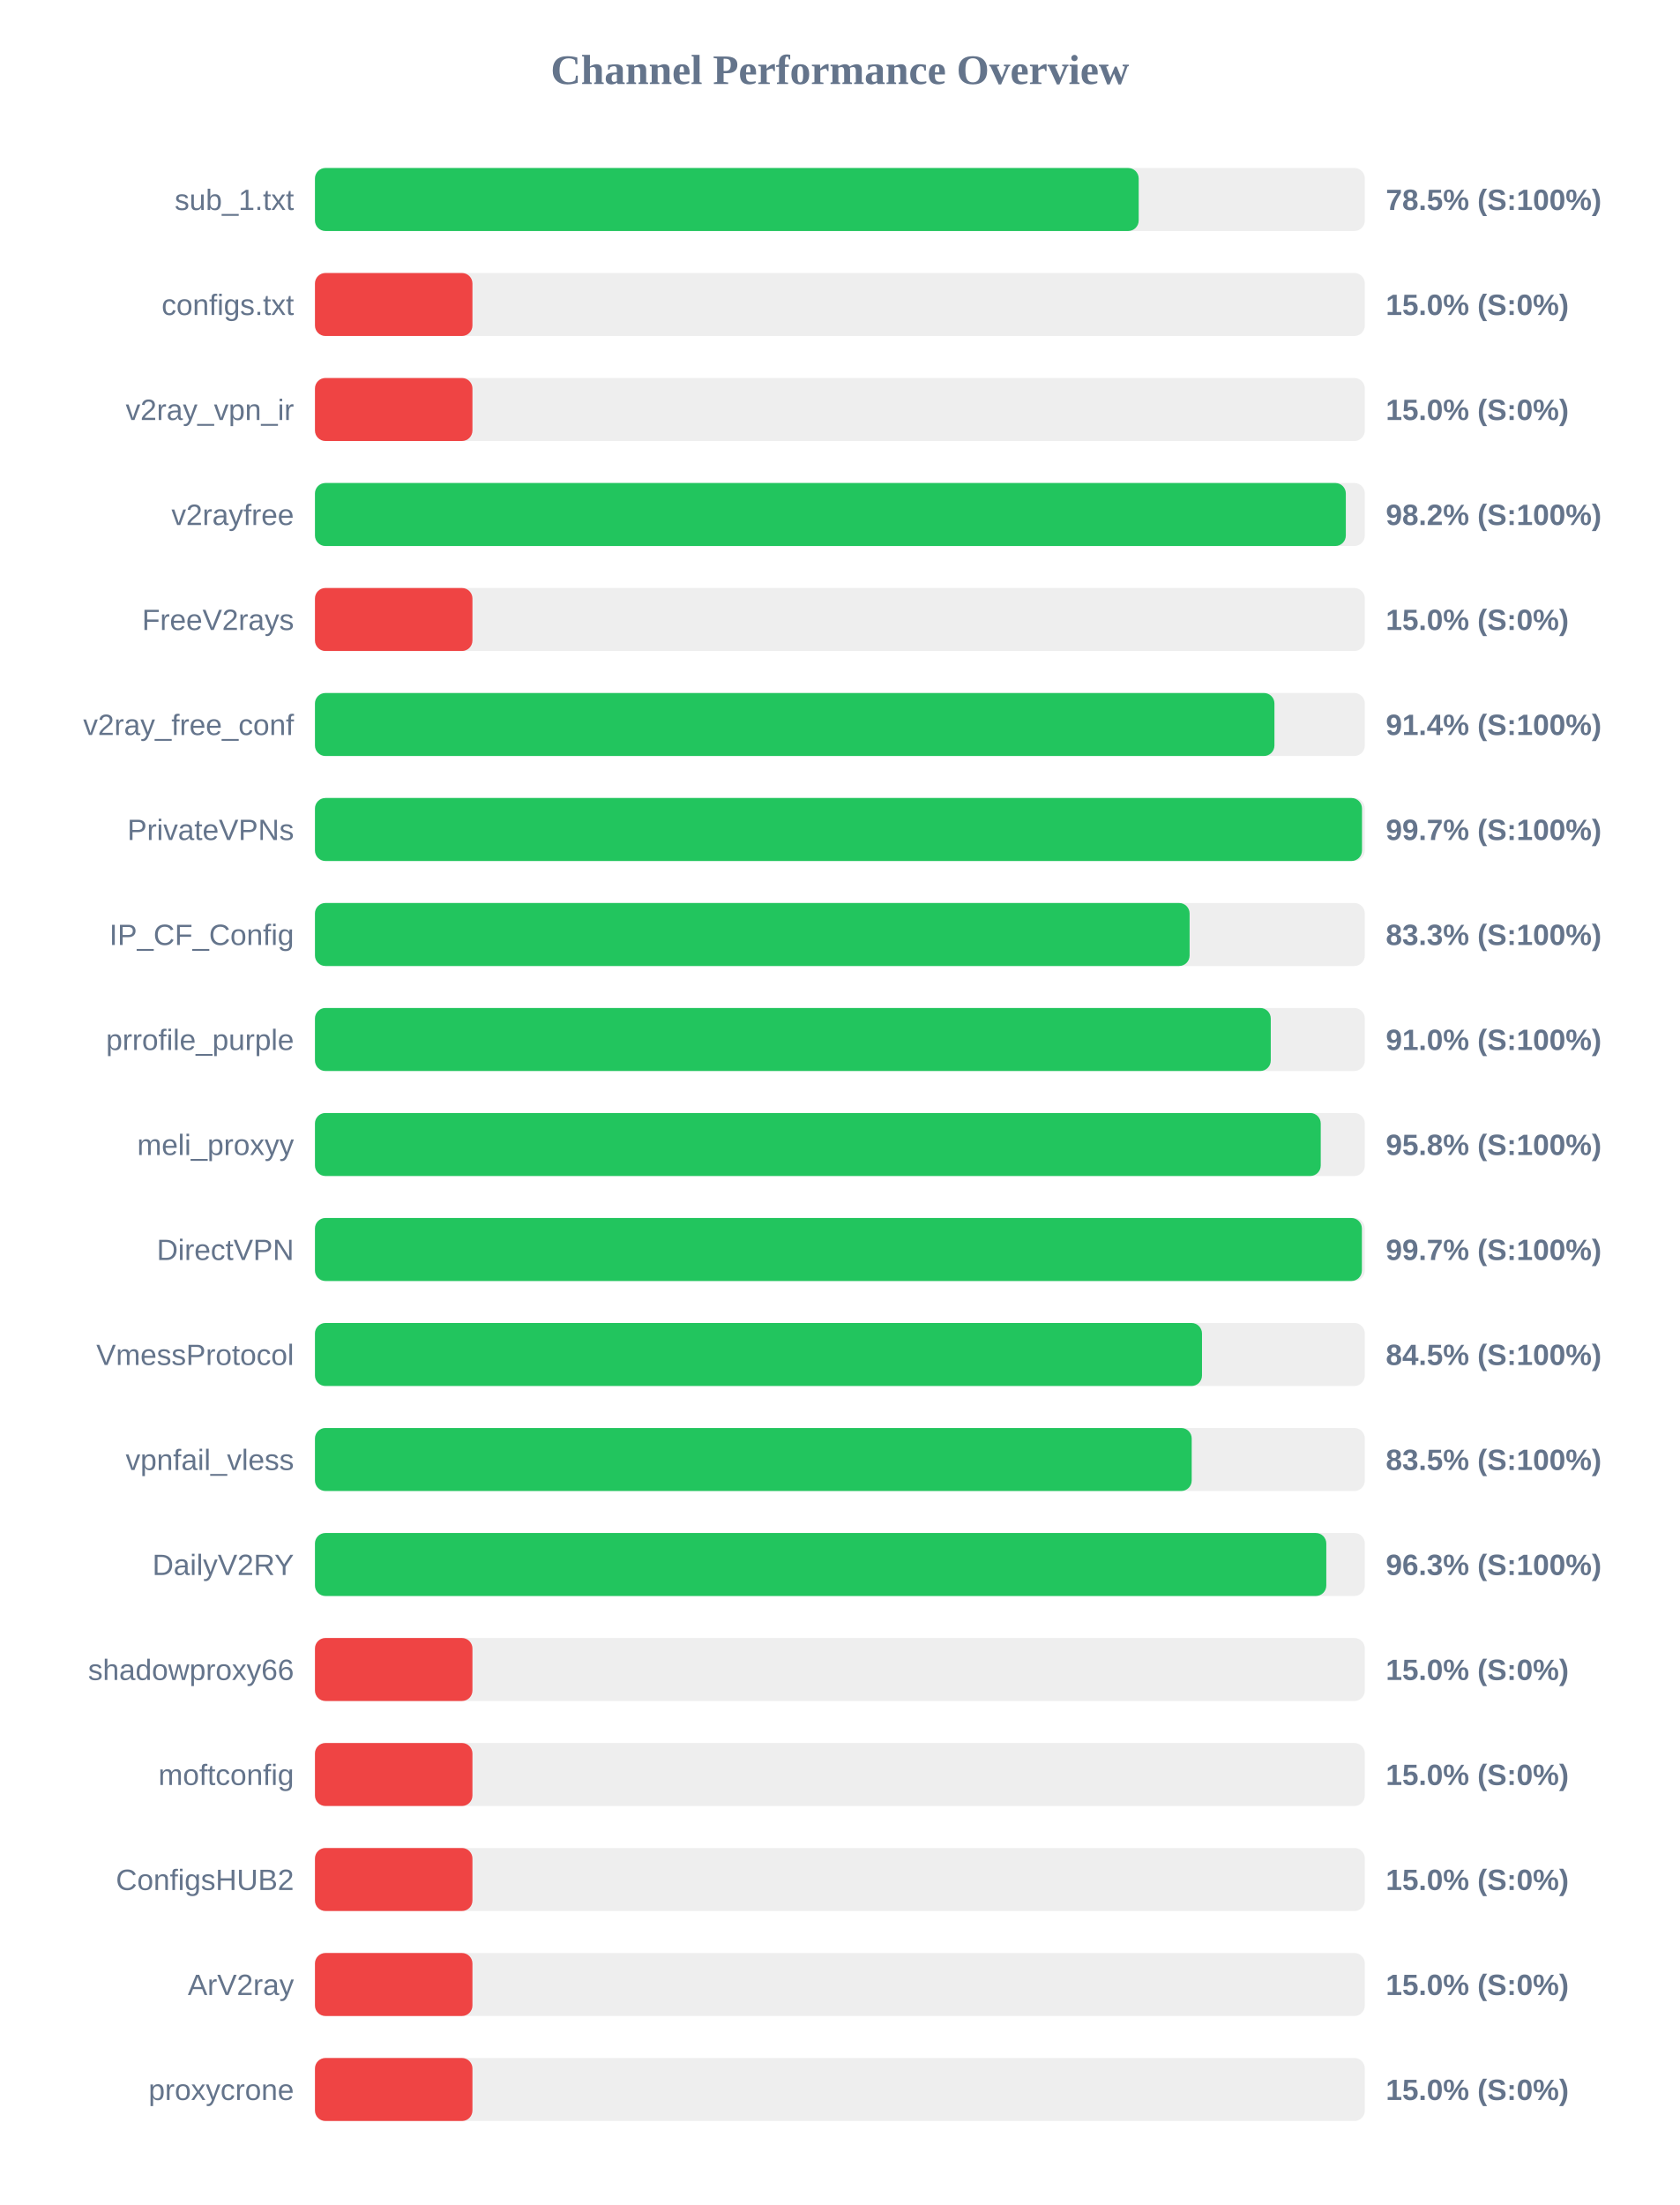
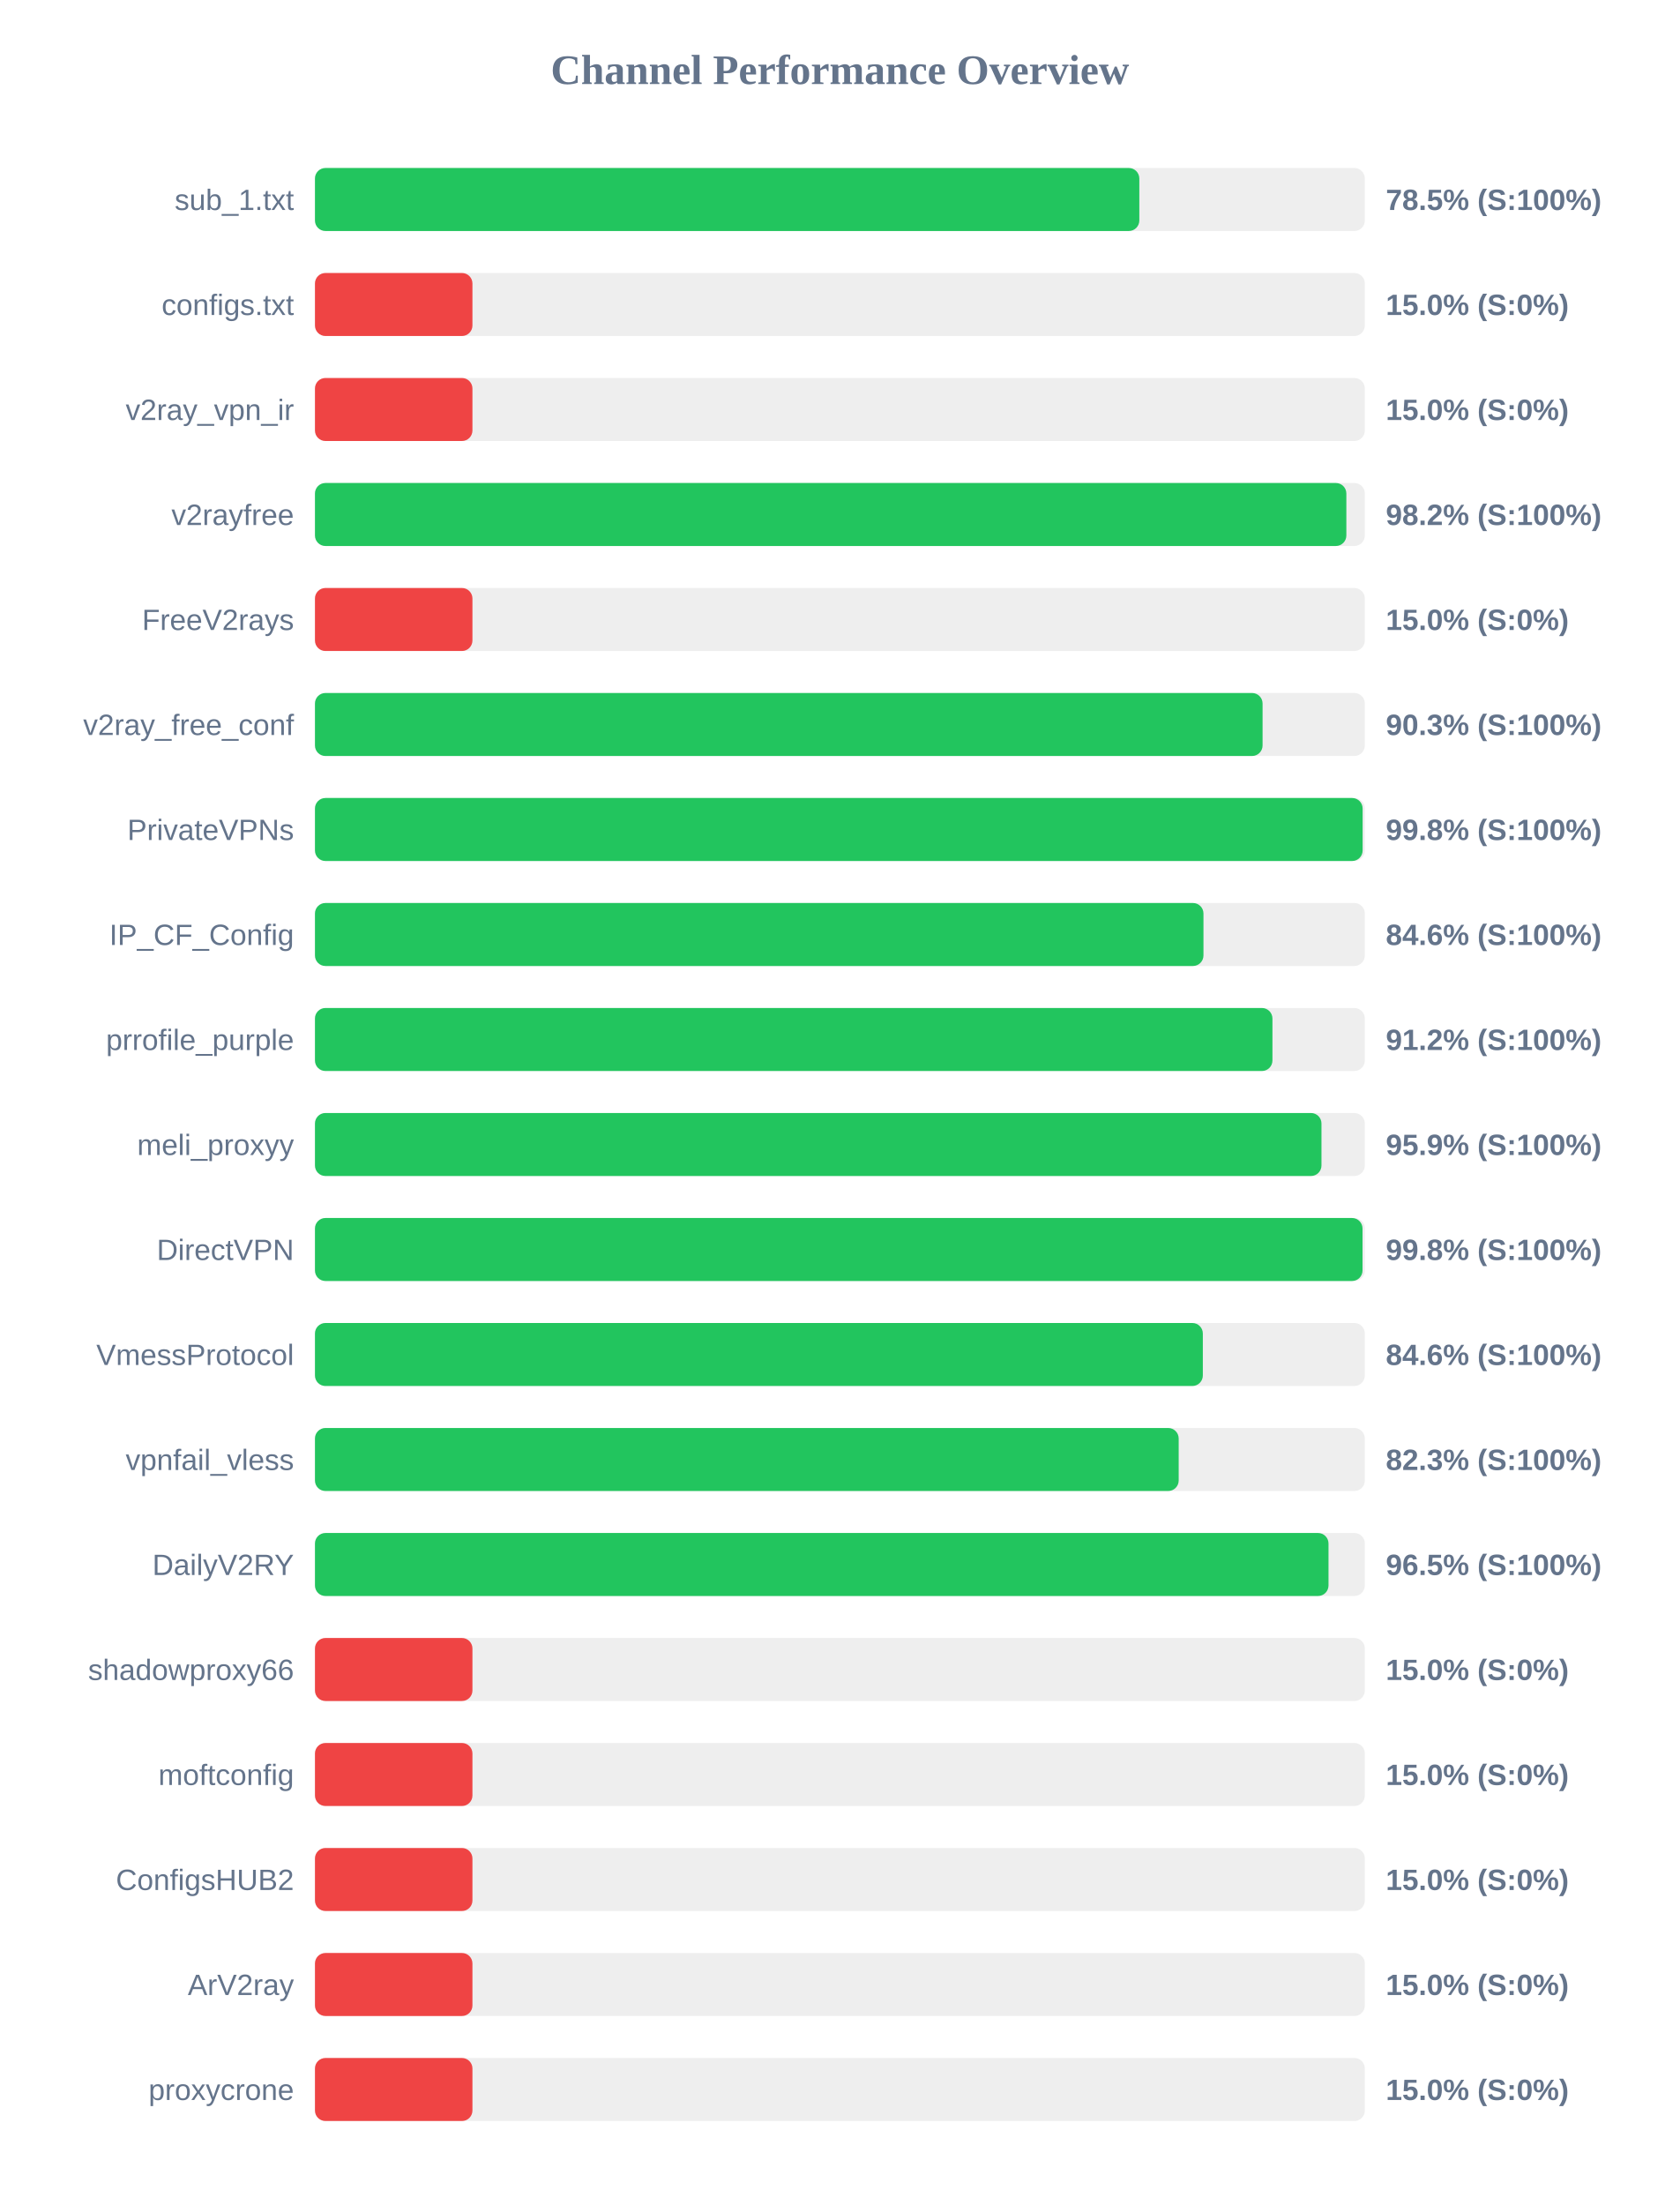
<svg xmlns="http://www.w3.org/2000/svg" width="800" height="1050" version="1.1">
  <style>
        .row { font: 14px Arial; fill: #64748b; }
        .score { font: bold 14px Arial; fill: #64748b; }
    </style>
  <text x="400" y="40" text-anchor="middle" font-size="20px" font-weight="bold" fill="#64748b">Channel Performance Overview</text>
  <rect x="150" y="80" width="500" height="30" fill="#eee" rx="5" />
-   <rect x="150" y="80" width="392.3" height="30" fill="#22c55e" rx="5" />
+   <rect x="150" y="80" width="392.6" height="30" fill="#22c55e" rx="5" />
  <text x="140" y="100" text-anchor="end" class="row">sub_1.txt</text>
  <text x="660" y="100" text-anchor="start" class="score">78.5% (S:100%)</text>
  <rect x="150" y="130" width="500" height="30" fill="#eee" rx="5" />
  <rect x="150" y="130" width="75.0" height="30" fill="#ef4444" rx="5" />
  <text x="140" y="150" text-anchor="end" class="row">configs.txt</text>
  <text x="660" y="150" text-anchor="start" class="score">15.0% (S:0%)</text>
  <rect x="150" y="180" width="500" height="30" fill="#eee" rx="5" />
  <rect x="150" y="180" width="75.0" height="30" fill="#ef4444" rx="5" />
  <text x="140" y="200" text-anchor="end" class="row">v2ray_vpn_ir</text>
  <text x="660" y="200" text-anchor="start" class="score">15.0% (S:0%)</text>
  <rect x="150" y="230" width="500" height="30" fill="#eee" rx="5" />
-   <rect x="150" y="230" width="490.95" height="30" fill="#22c55e" rx="5" />
+   <rect x="150" y="230" width="491.2" height="30" fill="#22c55e" rx="5" />
  <text x="140" y="250" text-anchor="end" class="row">v2rayfree</text>
  <text x="660" y="250" text-anchor="start" class="score">98.2% (S:100%)</text>
  <rect x="150" y="280" width="500" height="30" fill="#eee" rx="5" />
  <rect x="150" y="280" width="75.0" height="30" fill="#ef4444" rx="5" />
  <text x="140" y="300" text-anchor="end" class="row">FreeV2rays</text>
  <text x="660" y="300" text-anchor="start" class="score">15.0% (S:0%)</text>
  <rect x="150" y="330" width="500" height="30" fill="#eee" rx="5" />
-   <rect x="150" y="330" width="456.95" height="30" fill="#22c55e" rx="5" />
+   <rect x="150" y="330" width="451.3" height="30" fill="#22c55e" rx="5" />
  <text x="140" y="350" text-anchor="end" class="row">v2ray_free_conf</text>
-   <text x="660" y="350" text-anchor="start" class="score">91.4% (S:100%)</text>
+   <text x="660" y="350" text-anchor="start" class="score">90.3% (S:100%)</text>
  <rect x="150" y="380" width="500" height="30" fill="#eee" rx="5" />
-   <rect x="150" y="380" width="498.65" height="30" fill="#22c55e" rx="5" />
+   <rect x="150" y="380" width="498.95" height="30" fill="#22c55e" rx="5" />
  <text x="140" y="400" text-anchor="end" class="row">PrivateVPNs</text>
-   <text x="660" y="400" text-anchor="start" class="score">99.7% (S:100%)</text>
+   <text x="660" y="400" text-anchor="start" class="score">99.8% (S:100%)</text>
  <rect x="150" y="430" width="500" height="30" fill="#eee" rx="5" />
-   <rect x="150" y="430" width="416.55" height="30" fill="#22c55e" rx="5" />
+   <rect x="150" y="430" width="423.15" height="30" fill="#22c55e" rx="5" />
  <text x="140" y="450" text-anchor="end" class="row">IP_CF_Config</text>
-   <text x="660" y="450" text-anchor="start" class="score">83.3% (S:100%)</text>
+   <text x="660" y="450" text-anchor="start" class="score">84.6% (S:100%)</text>
  <rect x="150" y="480" width="500" height="30" fill="#eee" rx="5" />
-   <rect x="150" y="480" width="455.2" height="30" fill="#22c55e" rx="5" />
+   <rect x="150" y="480" width="456.0" height="30" fill="#22c55e" rx="5" />
  <text x="140" y="500" text-anchor="end" class="row">prrofile_purple</text>
-   <text x="660" y="500" text-anchor="start" class="score">91.0% (S:100%)</text>
+   <text x="660" y="500" text-anchor="start" class="score">91.2% (S:100%)</text>
  <rect x="150" y="530" width="500" height="30" fill="#eee" rx="5" />
-   <rect x="150" y="530" width="479.0" height="30" fill="#22c55e" rx="5" />
+   <rect x="150" y="530" width="479.35" height="30" fill="#22c55e" rx="5" />
  <text x="140" y="550" text-anchor="end" class="row">meli_proxyy</text>
-   <text x="660" y="550" text-anchor="start" class="score">95.8% (S:100%)</text>
+   <text x="660" y="550" text-anchor="start" class="score">95.9% (S:100%)</text>
  <rect x="150" y="580" width="500" height="30" fill="#eee" rx="5" />
-   <rect x="150" y="580" width="498.6" height="30" fill="#22c55e" rx="5" />
+   <rect x="150" y="580" width="498.9" height="30" fill="#22c55e" rx="5" />
  <text x="140" y="600" text-anchor="end" class="row">DirectVPN</text>
-   <text x="660" y="600" text-anchor="start" class="score">99.7% (S:100%)</text>
+   <text x="660" y="600" text-anchor="start" class="score">99.8% (S:100%)</text>
  <rect x="150" y="630" width="500" height="30" fill="#eee" rx="5" />
-   <rect x="150" y="630" width="422.45" height="30" fill="#22c55e" rx="5" />
+   <rect x="150" y="630" width="422.85" height="30" fill="#22c55e" rx="5" />
  <text x="140" y="650" text-anchor="end" class="row">VmessProtocol</text>
-   <text x="660" y="650" text-anchor="start" class="score">84.5% (S:100%)</text>
+   <text x="660" y="650" text-anchor="start" class="score">84.6% (S:100%)</text>
  <rect x="150" y="680" width="500" height="30" fill="#eee" rx="5" />
-   <rect x="150" y="680" width="417.55" height="30" fill="#22c55e" rx="5" />
+   <rect x="150" y="680" width="411.35" height="30" fill="#22c55e" rx="5" />
  <text x="140" y="700" text-anchor="end" class="row">vpnfail_vless</text>
-   <text x="660" y="700" text-anchor="start" class="score">83.5% (S:100%)</text>
+   <text x="660" y="700" text-anchor="start" class="score">82.3% (S:100%)</text>
  <rect x="150" y="730" width="500" height="30" fill="#eee" rx="5" />
-   <rect x="150" y="730" width="481.65" height="30" fill="#22c55e" rx="5" />
+   <rect x="150" y="730" width="482.7" height="30" fill="#22c55e" rx="5" />
  <text x="140" y="750" text-anchor="end" class="row">DailyV2RY</text>
-   <text x="660" y="750" text-anchor="start" class="score">96.3% (S:100%)</text>
+   <text x="660" y="750" text-anchor="start" class="score">96.5% (S:100%)</text>
  <rect x="150" y="780" width="500" height="30" fill="#eee" rx="5" />
  <rect x="150" y="780" width="75.0" height="30" fill="#ef4444" rx="5" />
  <text x="140" y="800" text-anchor="end" class="row">shadowproxy66</text>
  <text x="660" y="800" text-anchor="start" class="score">15.0% (S:0%)</text>
  <rect x="150" y="830" width="500" height="30" fill="#eee" rx="5" />
  <rect x="150" y="830" width="75.0" height="30" fill="#ef4444" rx="5" />
  <text x="140" y="850" text-anchor="end" class="row">moftconfig</text>
  <text x="660" y="850" text-anchor="start" class="score">15.0% (S:0%)</text>
  <rect x="150" y="880" width="500" height="30" fill="#eee" rx="5" />
  <rect x="150" y="880" width="75.0" height="30" fill="#ef4444" rx="5" />
  <text x="140" y="900" text-anchor="end" class="row">ConfigsHUB2</text>
  <text x="660" y="900" text-anchor="start" class="score">15.0% (S:0%)</text>
  <rect x="150" y="930" width="500" height="30" fill="#eee" rx="5" />
  <rect x="150" y="930" width="75.0" height="30" fill="#ef4444" rx="5" />
  <text x="140" y="950" text-anchor="end" class="row">ArV2ray</text>
  <text x="660" y="950" text-anchor="start" class="score">15.0% (S:0%)</text>
  <rect x="150" y="980" width="500" height="30" fill="#eee" rx="5" />
  <rect x="150" y="980" width="75.0" height="30" fill="#ef4444" rx="5" />
  <text x="140" y="1000" text-anchor="end" class="row">proxycrone</text>
  <text x="660" y="1000" text-anchor="start" class="score">15.0% (S:0%)</text>
</svg>
